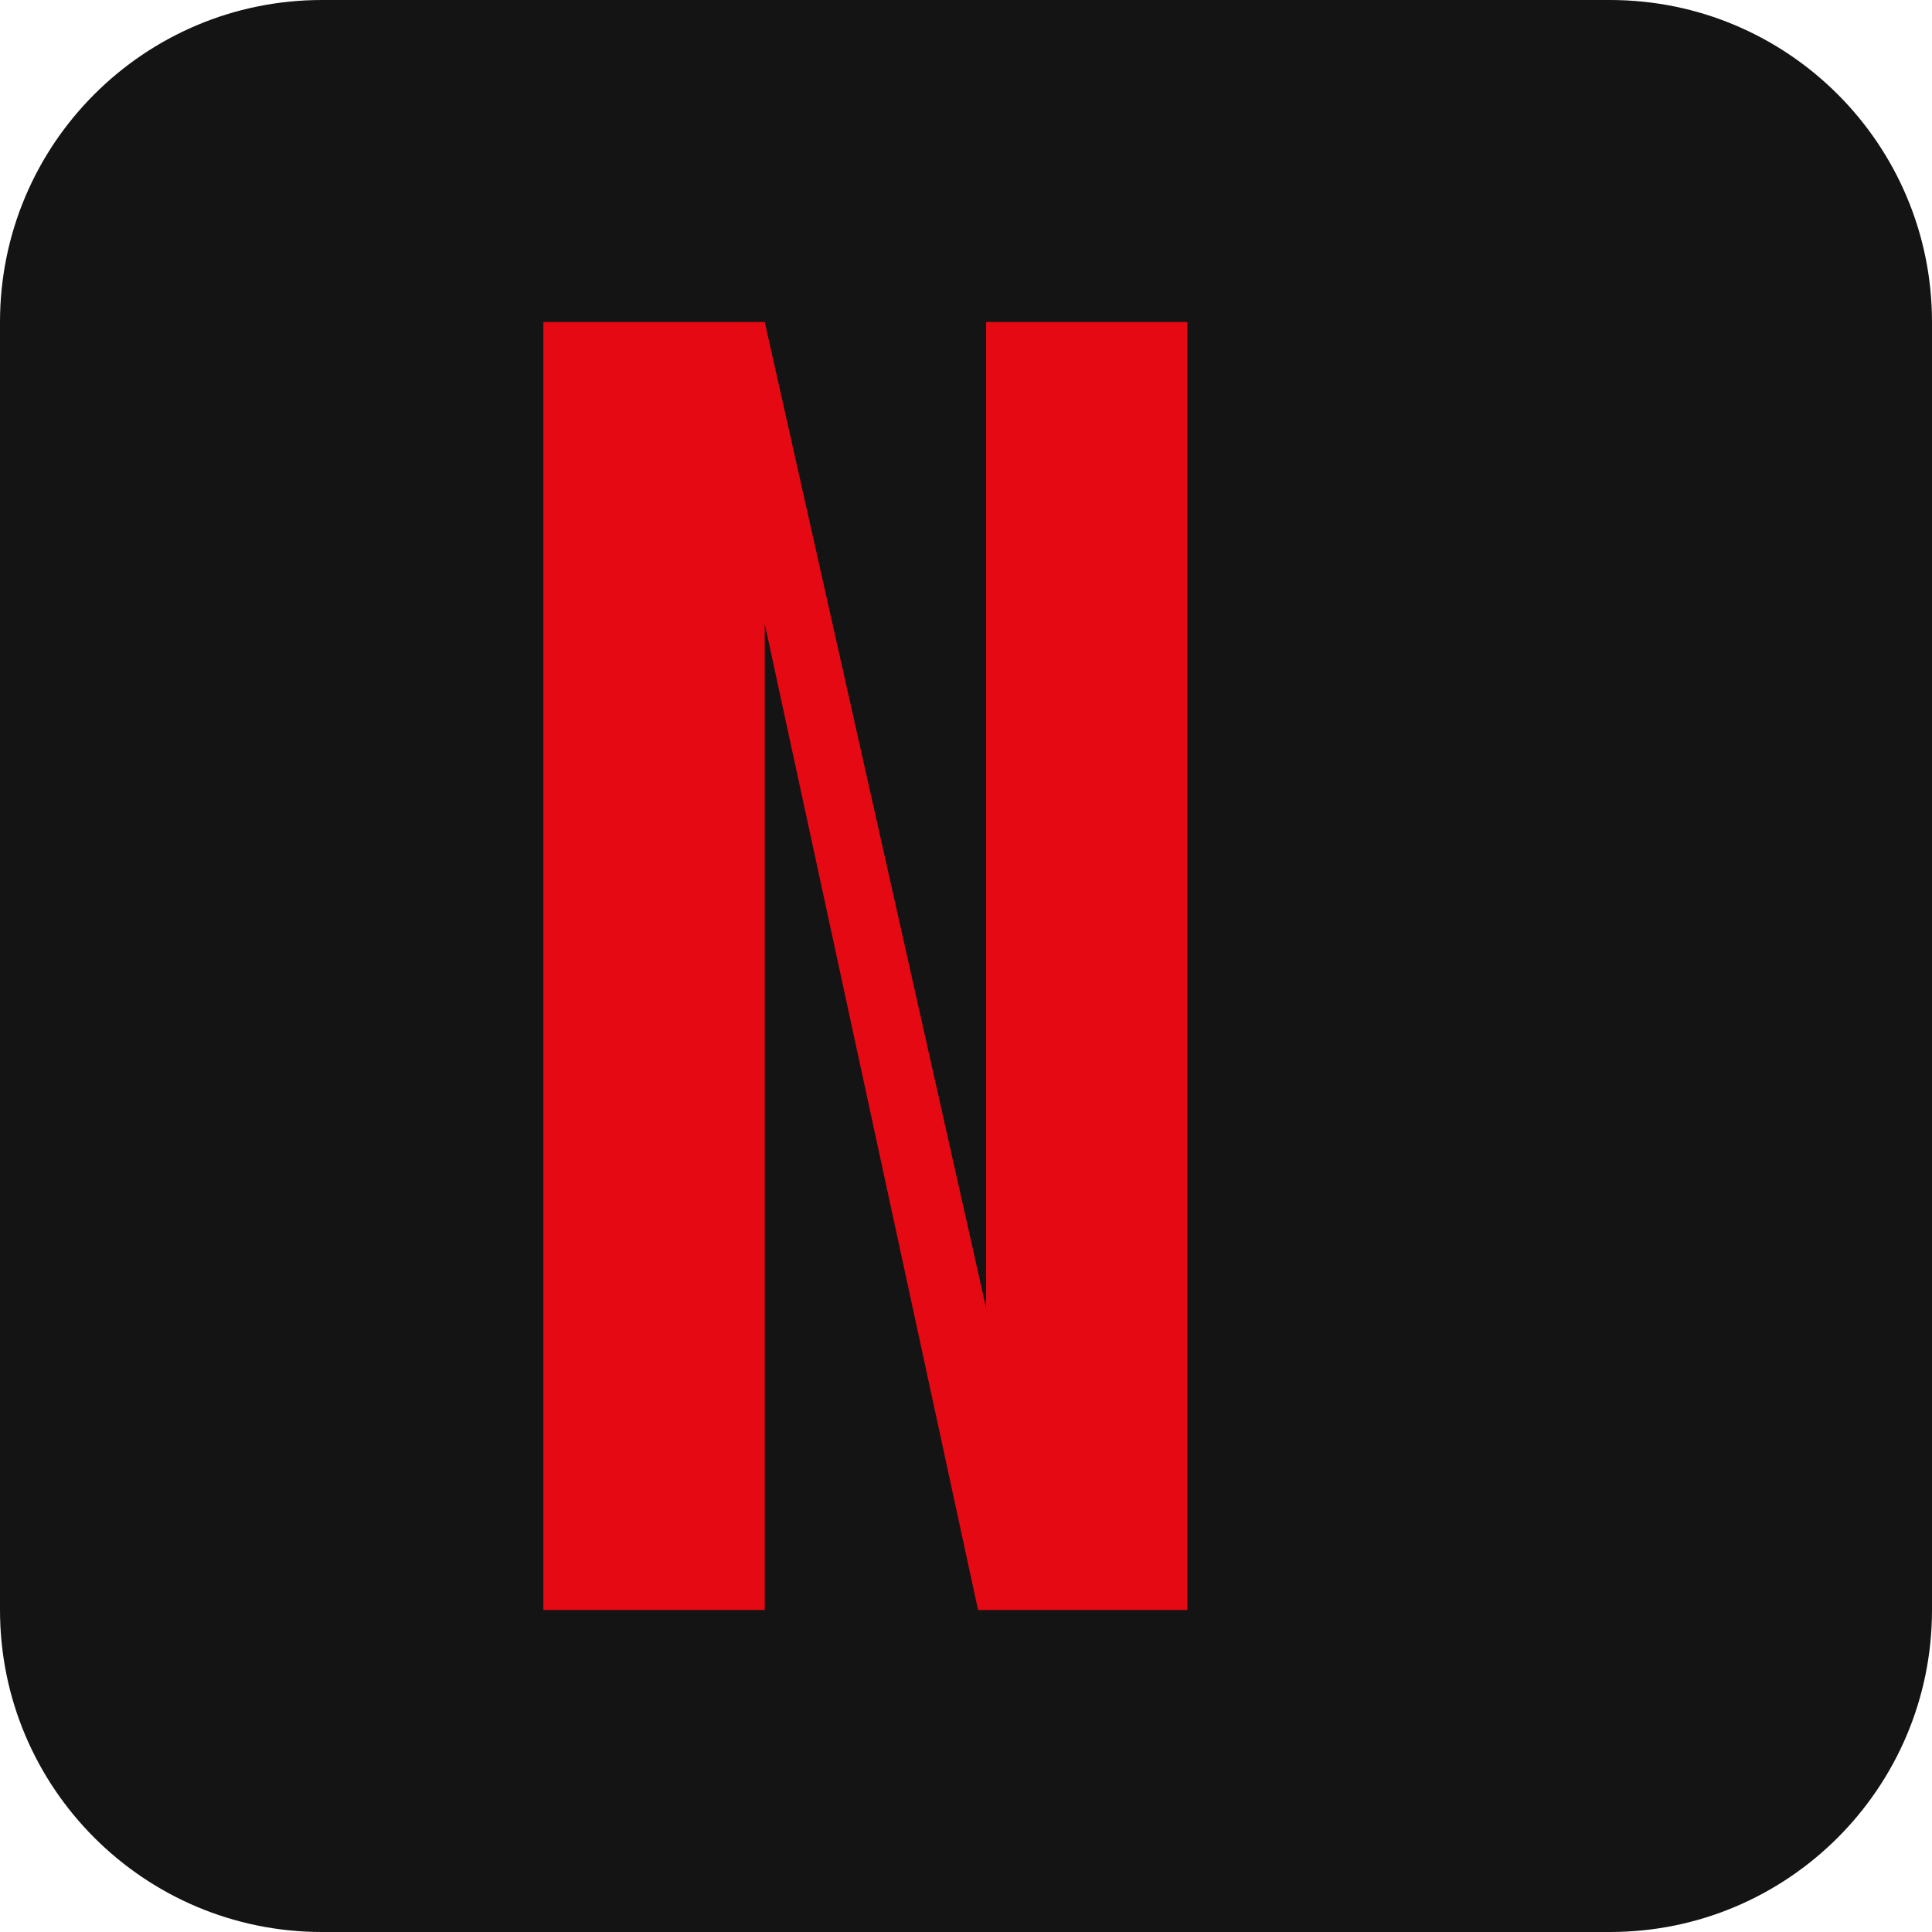
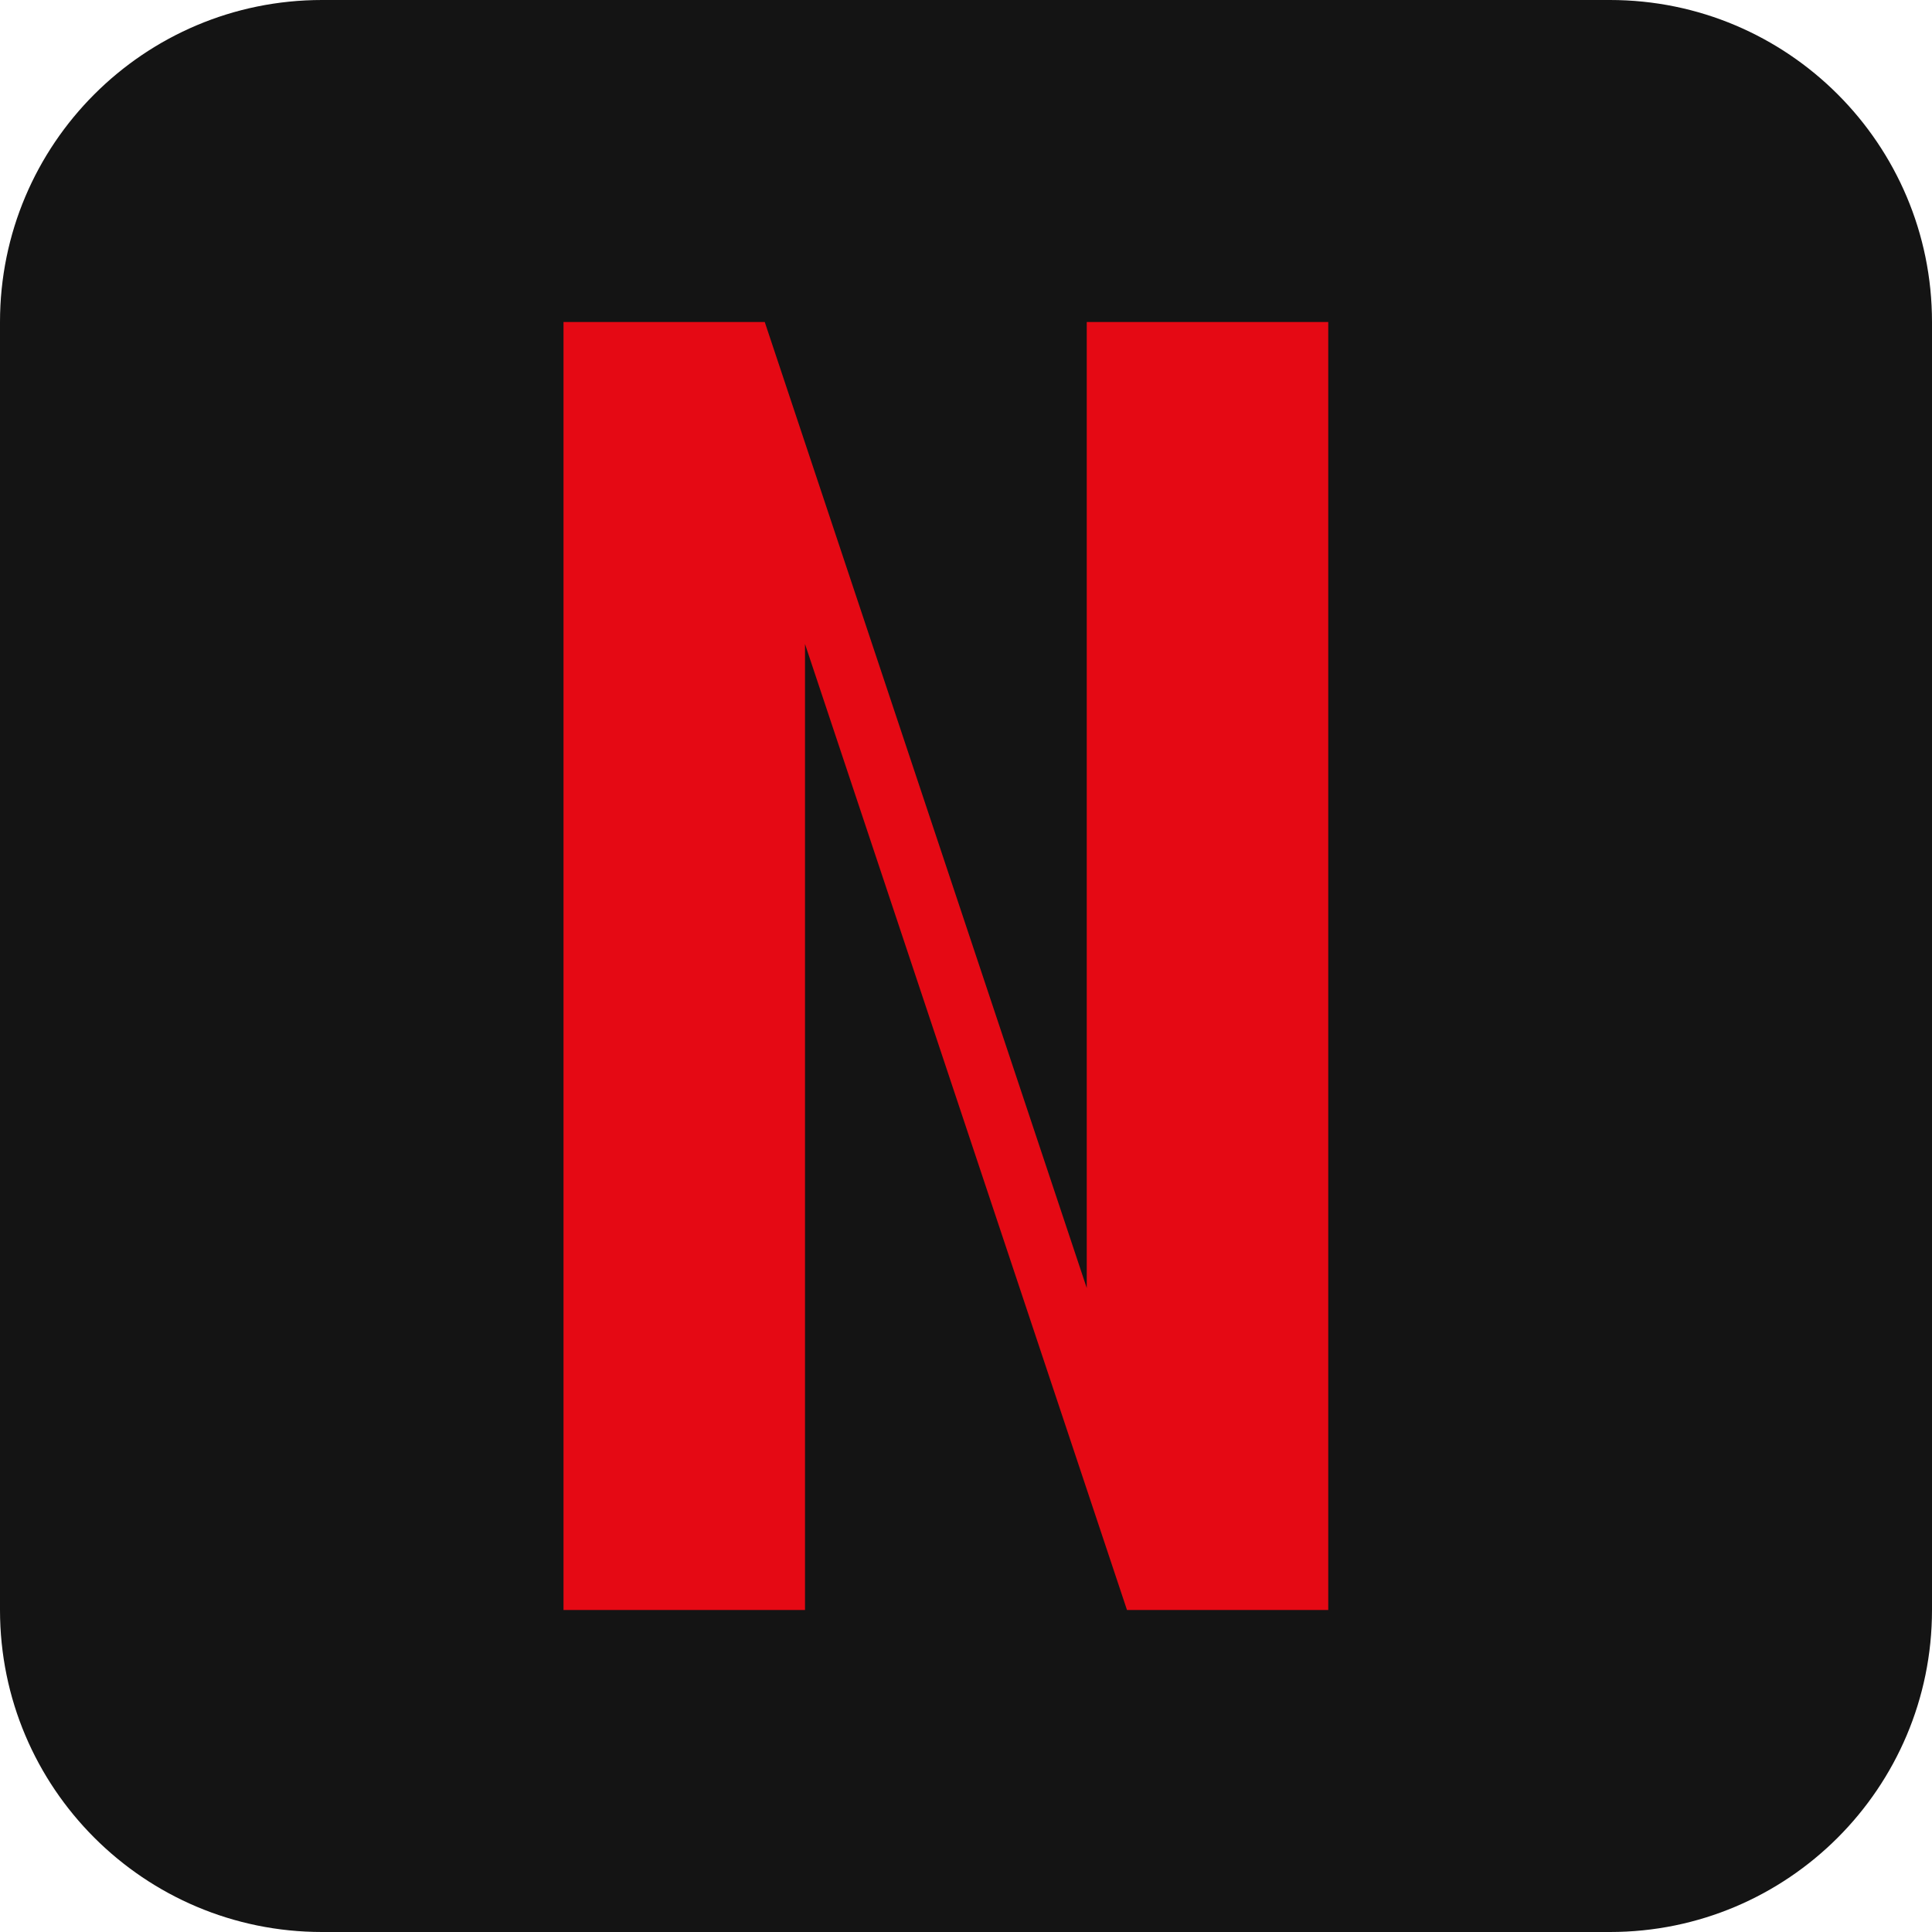
<svg xmlns="http://www.w3.org/2000/svg" viewBox="0 0 48 48">
  <rect width="48" height="48" fill="#141414" rx="8" />
-   <path d="M13.5 8h5.5l5.5 24.5V8h5v32h-5.2L19 15.5V40h-5.5V8z" fill="#E50914" />
+   <path d="M13 8h6l8 24V8h6v32h-5L20 16v24h-6V8h-1z" fill="#E50914" />
</svg>
